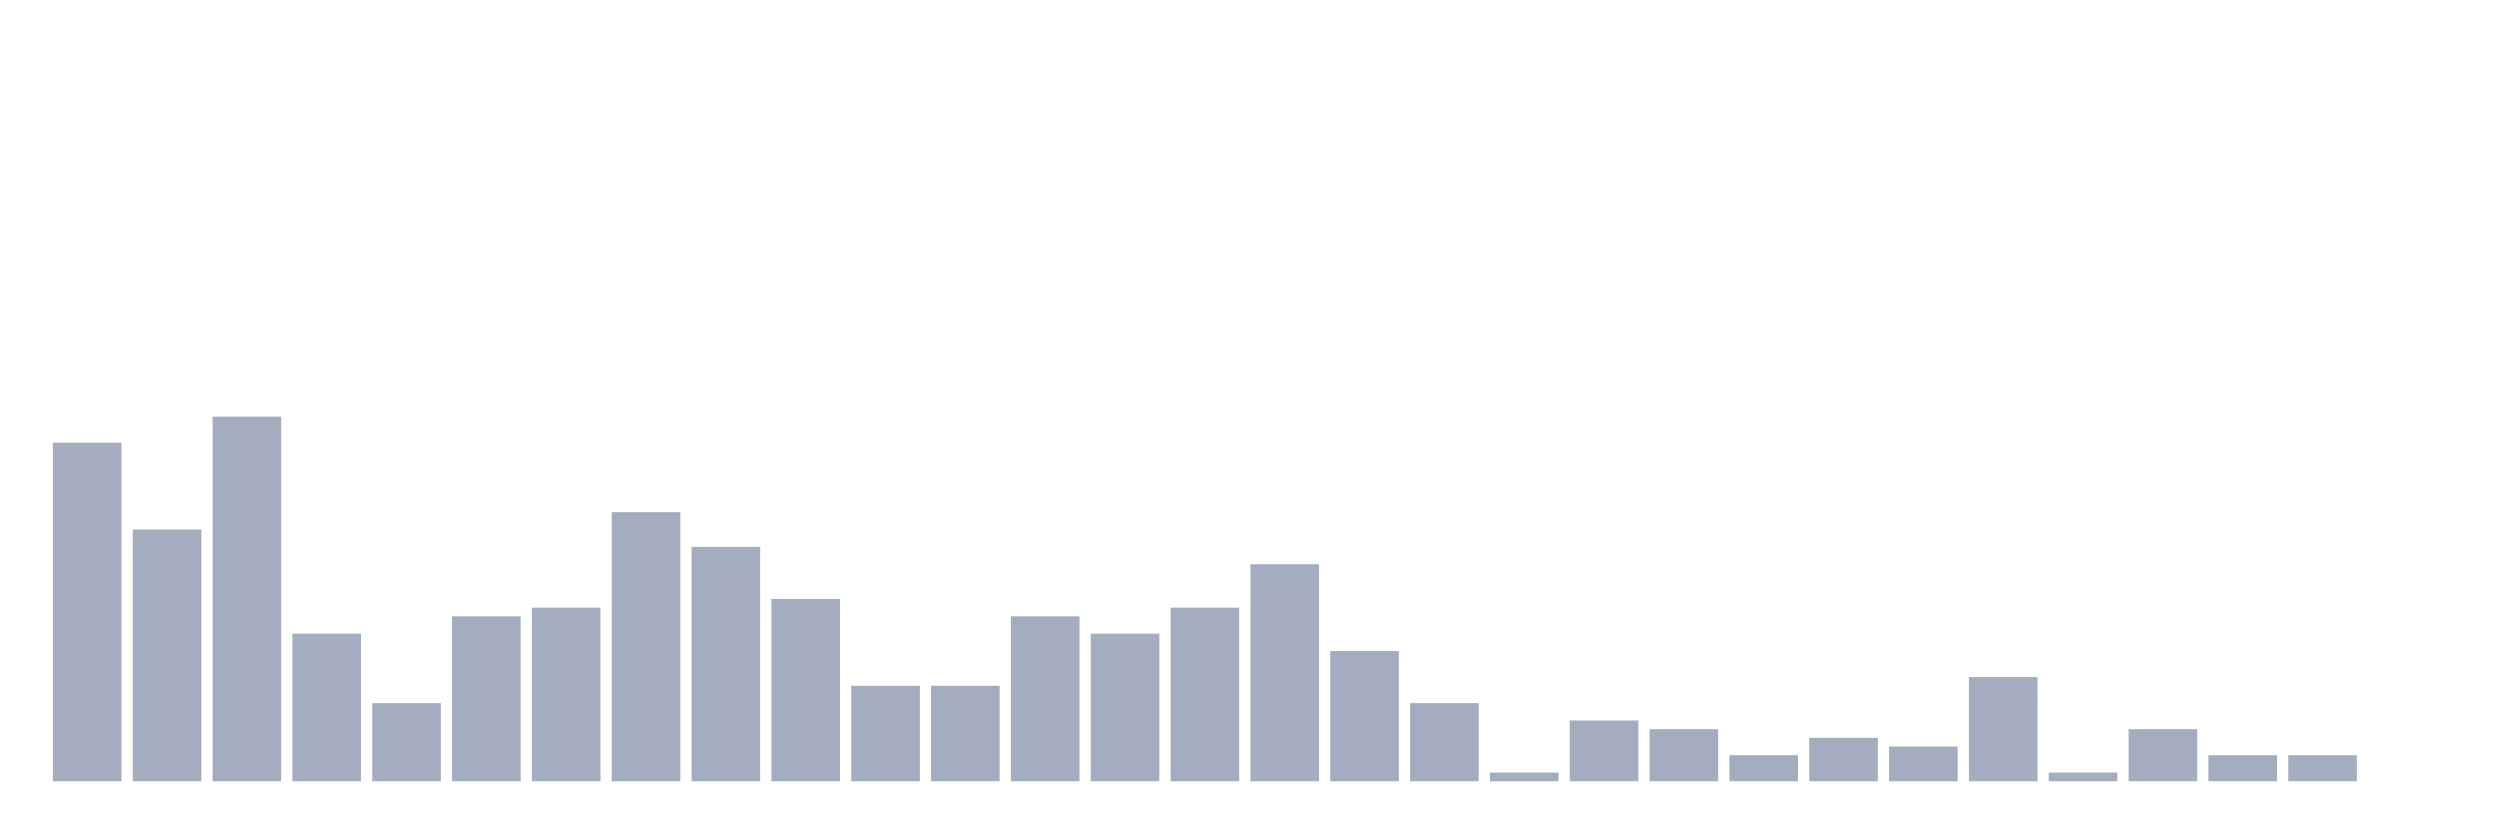
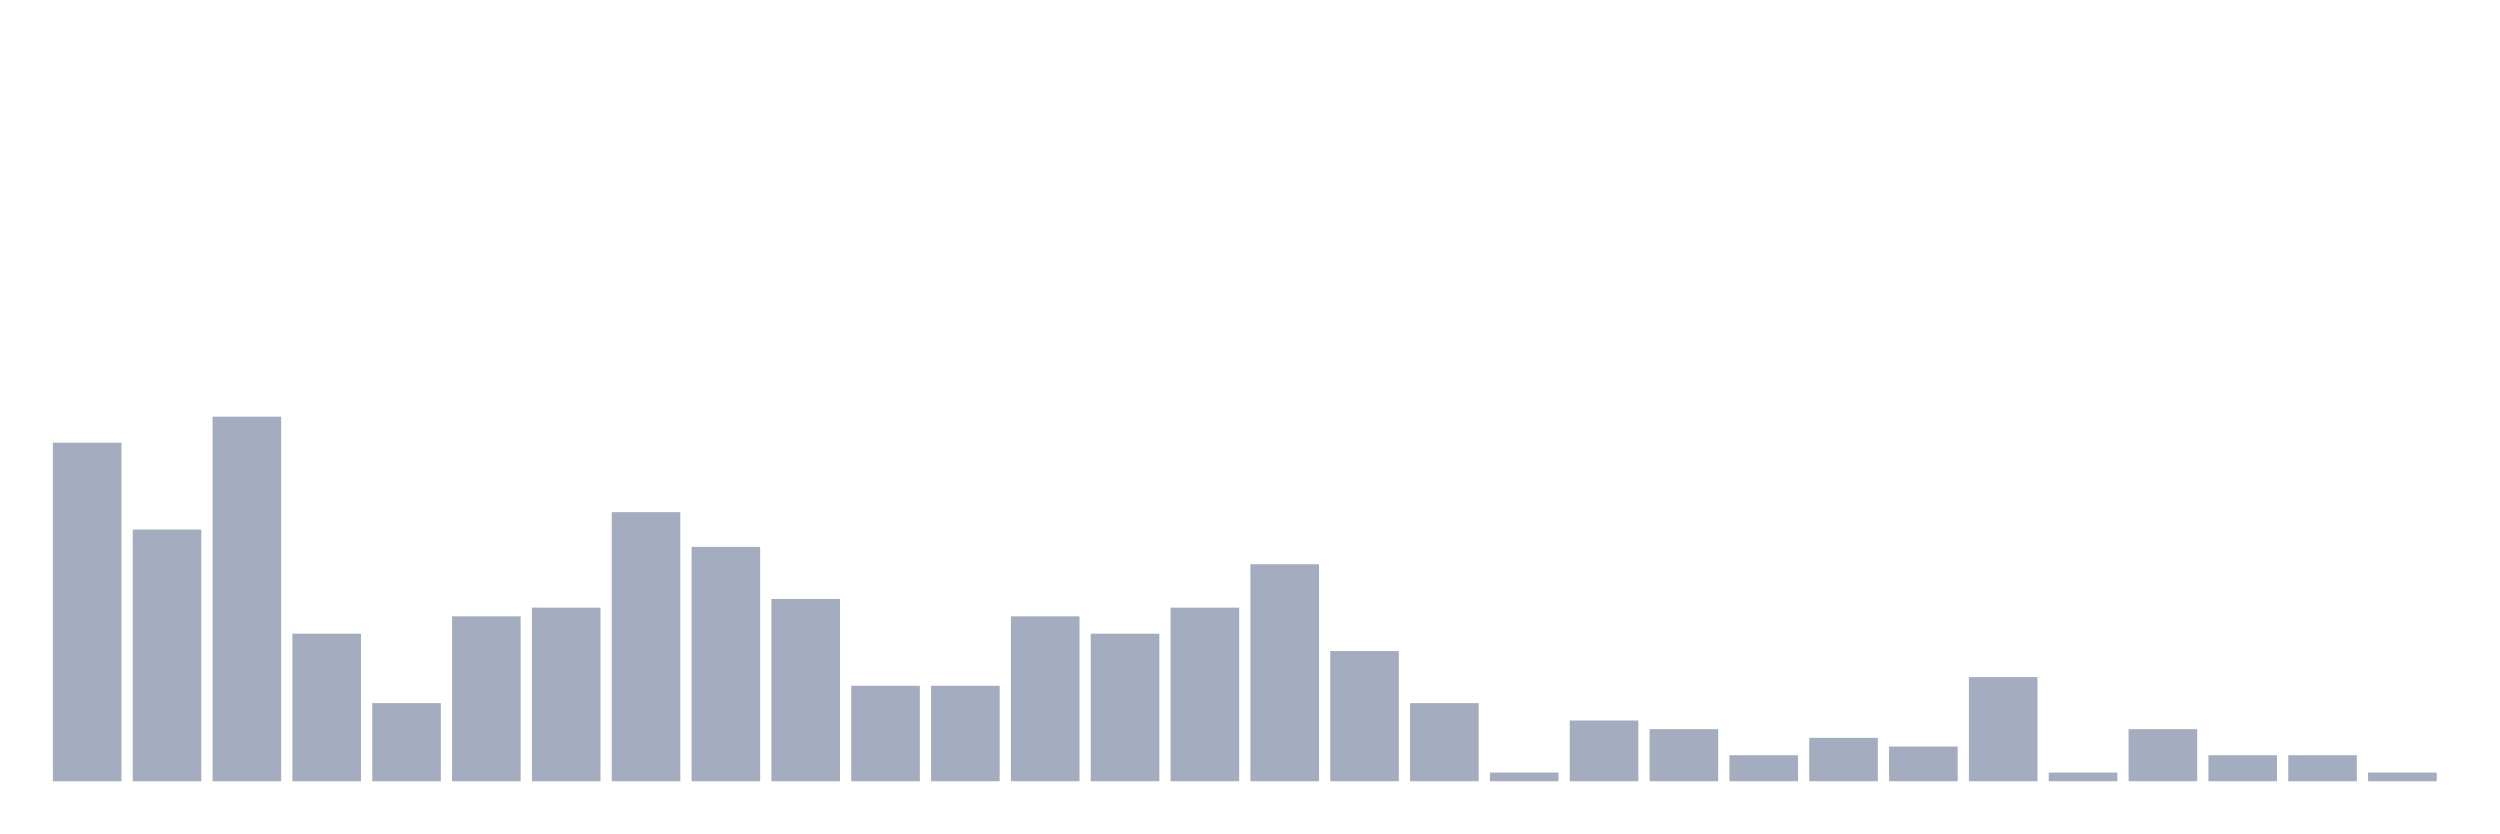
<svg xmlns="http://www.w3.org/2000/svg" viewBox="0 0 480 160">
  <g transform="translate(10,10)">
    <rect class="bar" x="0.153" width="13.175" y="75" height="65" fill="rgb(164,173,192)" />
    <rect class="bar" x="15.482" width="13.175" y="91.667" height="48.333" fill="rgb(164,173,192)" />
    <rect class="bar" x="30.81" width="13.175" y="70" height="70" fill="rgb(164,173,192)" />
    <rect class="bar" x="46.138" width="13.175" y="111.667" height="28.333" fill="rgb(164,173,192)" />
    <rect class="bar" x="61.466" width="13.175" y="125" height="15" fill="rgb(164,173,192)" />
    <rect class="bar" x="76.794" width="13.175" y="108.333" height="31.667" fill="rgb(164,173,192)" />
    <rect class="bar" x="92.123" width="13.175" y="106.667" height="33.333" fill="rgb(164,173,192)" />
    <rect class="bar" x="107.451" width="13.175" y="88.333" height="51.667" fill="rgb(164,173,192)" />
    <rect class="bar" x="122.779" width="13.175" y="95" height="45" fill="rgb(164,173,192)" />
    <rect class="bar" x="138.107" width="13.175" y="105" height="35" fill="rgb(164,173,192)" />
    <rect class="bar" x="153.436" width="13.175" y="121.667" height="18.333" fill="rgb(164,173,192)" />
    <rect class="bar" x="168.764" width="13.175" y="121.667" height="18.333" fill="rgb(164,173,192)" />
    <rect class="bar" x="184.092" width="13.175" y="108.333" height="31.667" fill="rgb(164,173,192)" />
    <rect class="bar" x="199.42" width="13.175" y="111.667" height="28.333" fill="rgb(164,173,192)" />
    <rect class="bar" x="214.748" width="13.175" y="106.667" height="33.333" fill="rgb(164,173,192)" />
    <rect class="bar" x="230.077" width="13.175" y="98.333" height="41.667" fill="rgb(164,173,192)" />
    <rect class="bar" x="245.405" width="13.175" y="115" height="25" fill="rgb(164,173,192)" />
    <rect class="bar" x="260.733" width="13.175" y="125" height="15" fill="rgb(164,173,192)" />
    <rect class="bar" x="276.061" width="13.175" y="138.333" height="1.667" fill="rgb(164,173,192)" />
    <rect class="bar" x="291.39" width="13.175" y="128.333" height="11.667" fill="rgb(164,173,192)" />
    <rect class="bar" x="306.718" width="13.175" y="130" height="10" fill="rgb(164,173,192)" />
    <rect class="bar" x="322.046" width="13.175" y="135" height="5" fill="rgb(164,173,192)" />
    <rect class="bar" x="337.374" width="13.175" y="131.667" height="8.333" fill="rgb(164,173,192)" />
    <rect class="bar" x="352.702" width="13.175" y="133.333" height="6.667" fill="rgb(164,173,192)" />
    <rect class="bar" x="368.031" width="13.175" y="120" height="20" fill="rgb(164,173,192)" />
    <rect class="bar" x="383.359" width="13.175" y="138.333" height="1.667" fill="rgb(164,173,192)" />
    <rect class="bar" x="398.687" width="13.175" y="130" height="10" fill="rgb(164,173,192)" />
    <rect class="bar" x="414.015" width="13.175" y="135" height="5" fill="rgb(164,173,192)" />
    <rect class="bar" x="429.344" width="13.175" y="135" height="5" fill="rgb(164,173,192)" />
-     <rect class="bar" x="444.672" width="13.175" y="140" height="0" fill="rgb(164,173,192)" />
+     <rect class="bar" x="444.672" width="13.175" y="138.333" height="1.667" fill="rgb(164,173,192)" />
  </g>
</svg>
